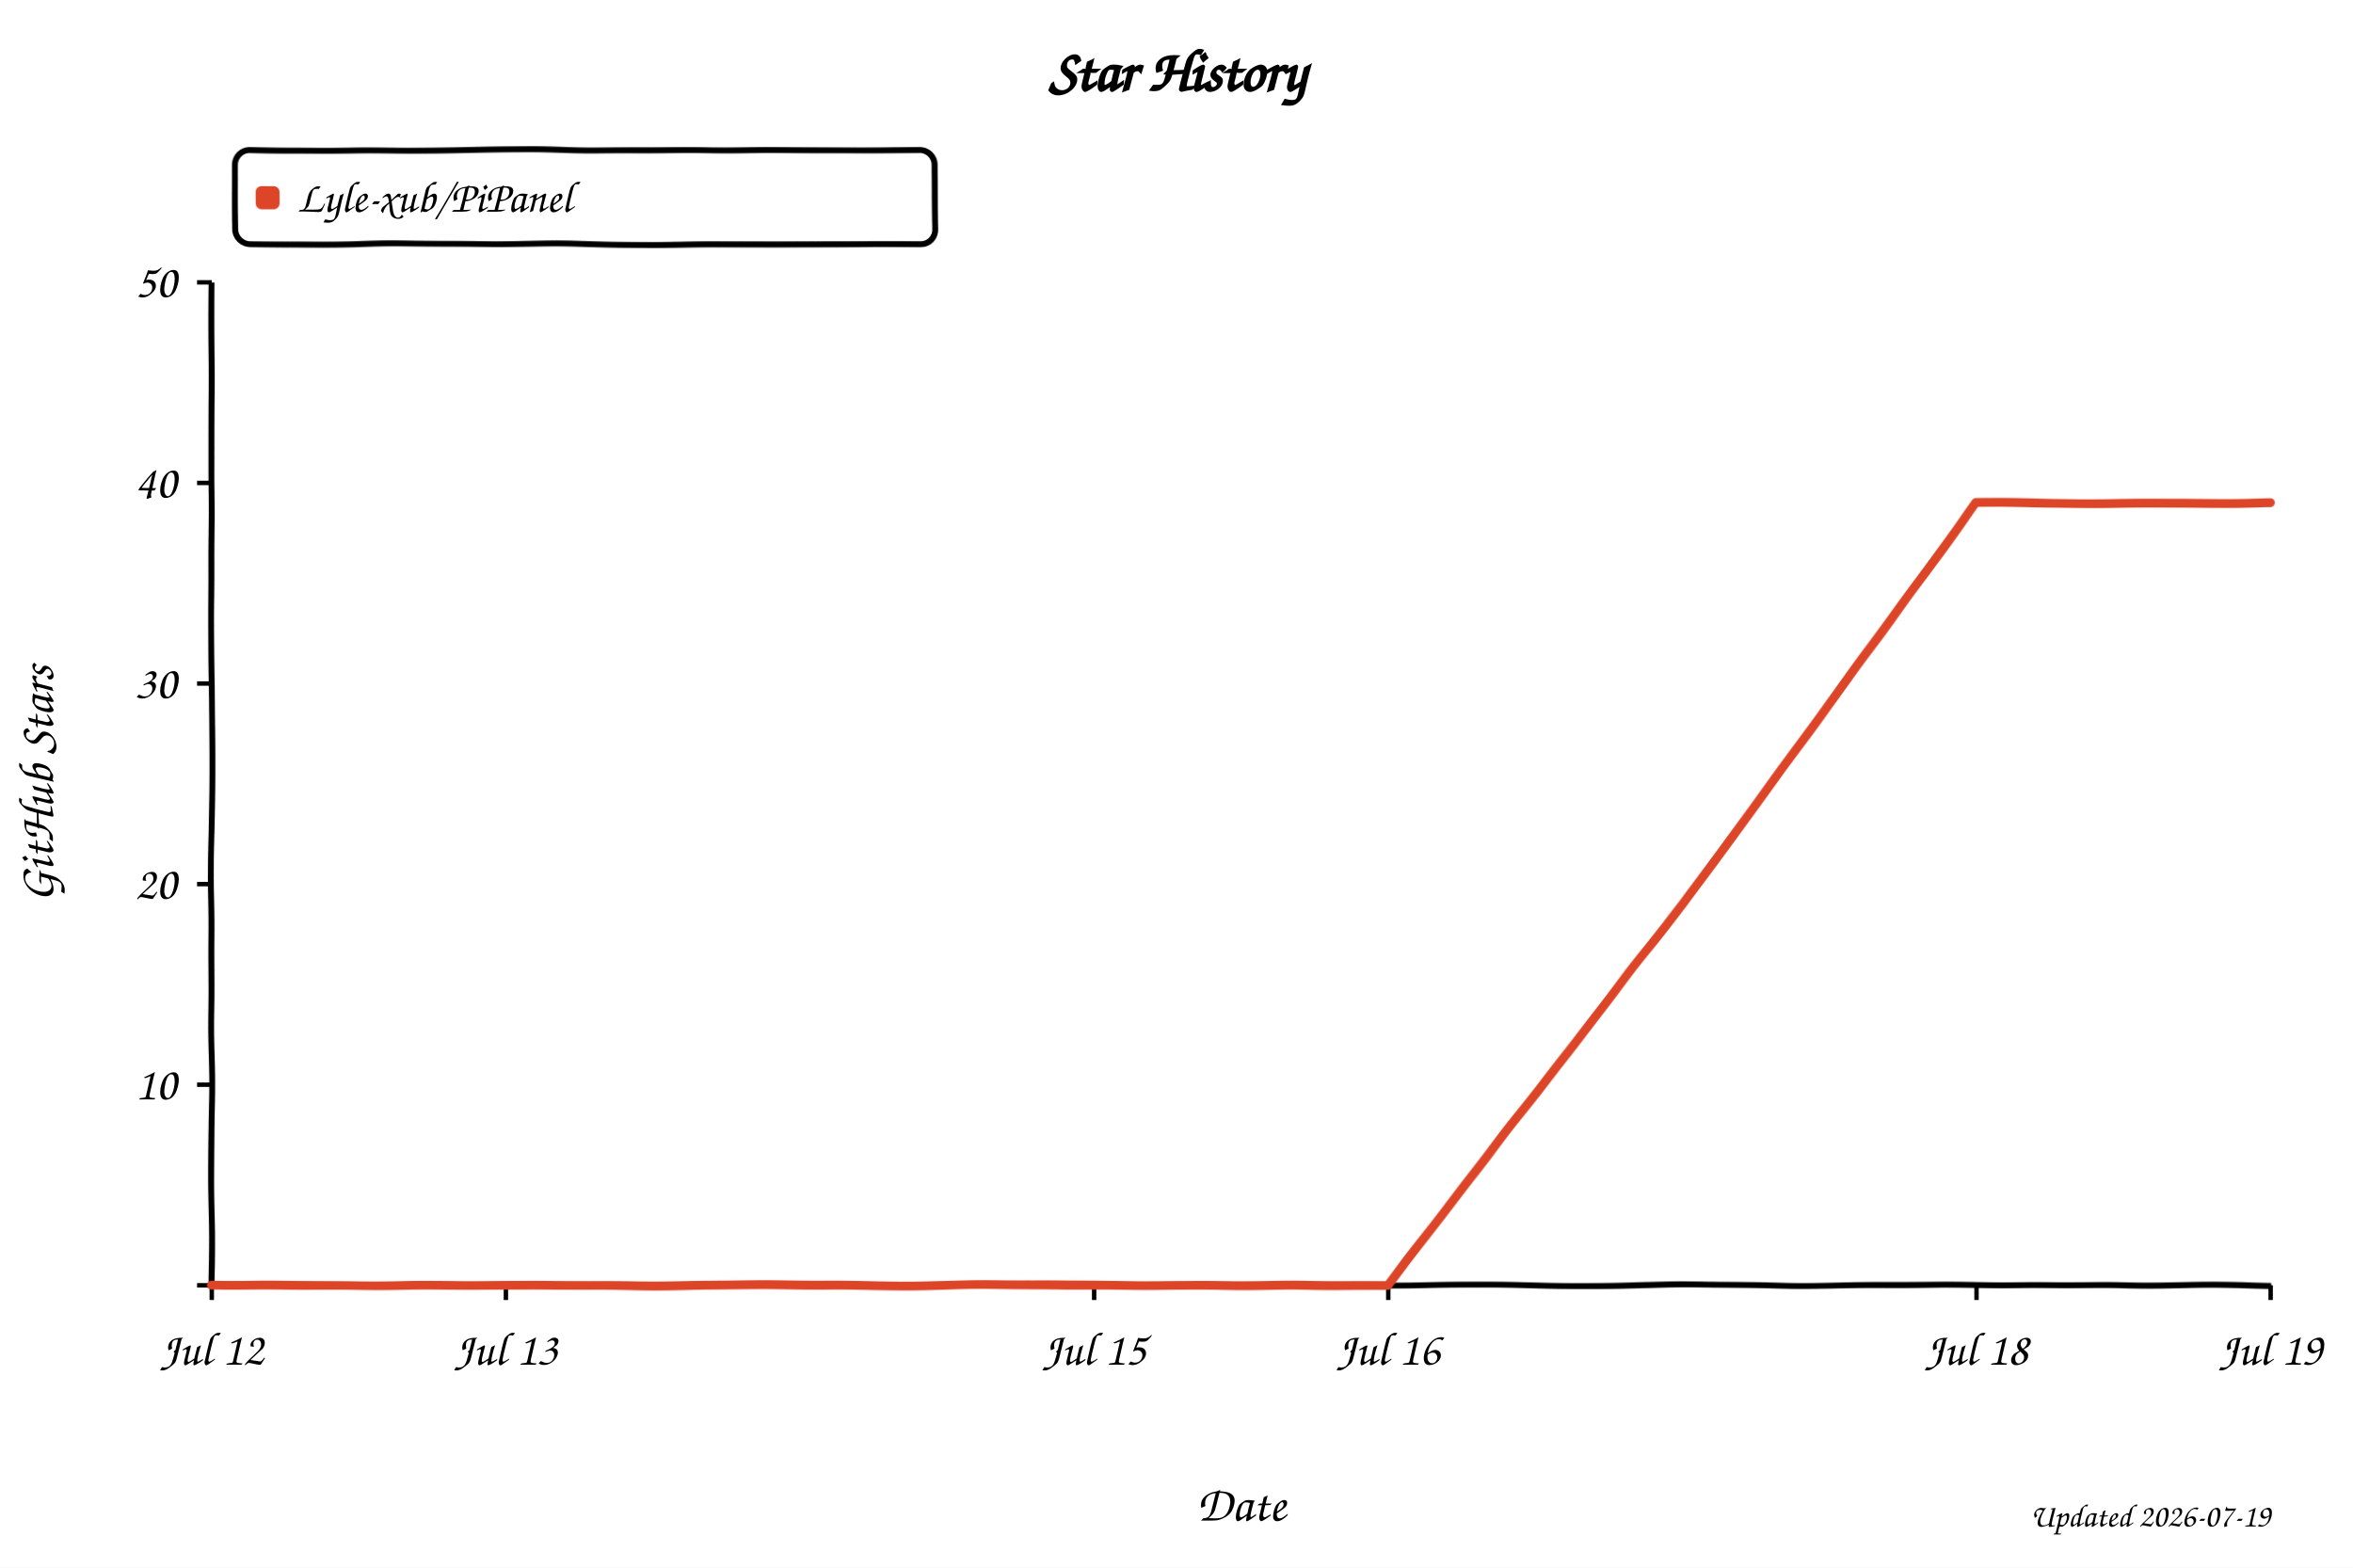
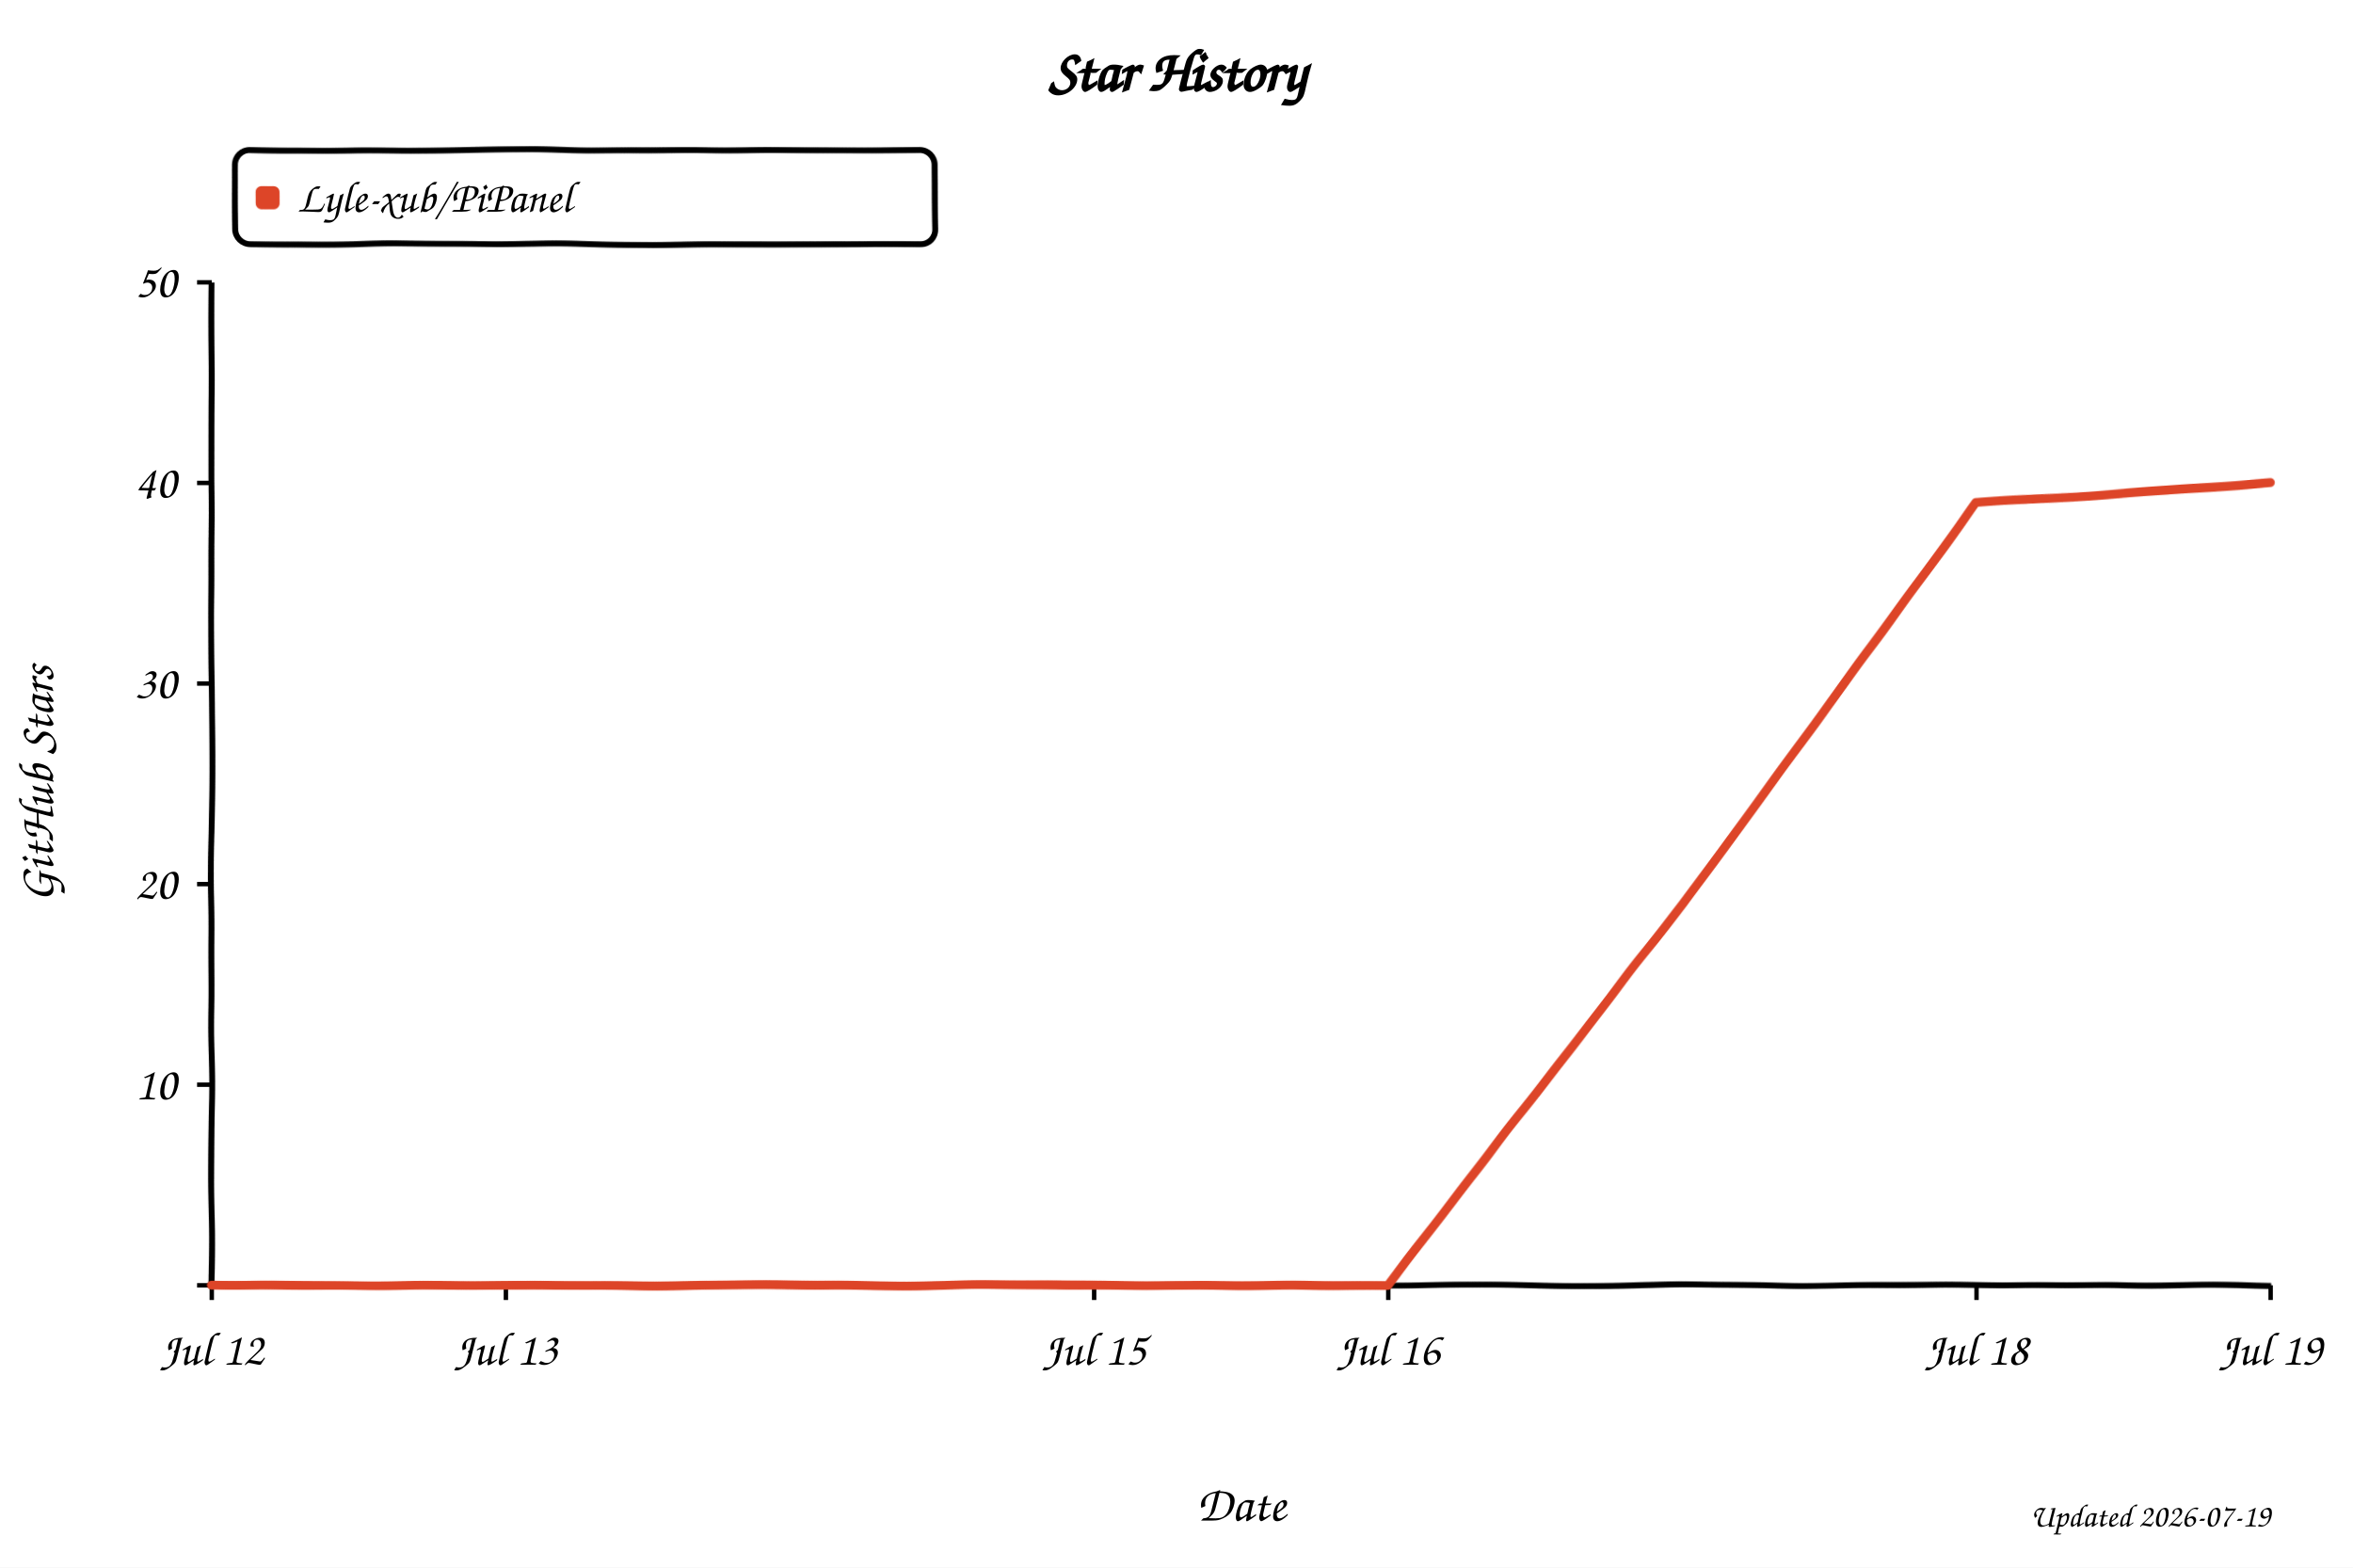
<svg xmlns="http://www.w3.org/2000/svg" width="800" height="533" viewBox="0 0 800 533" role="img" aria-labelledby="title desc" style="background:#fff">
  <defs>
    <filter id="xkcdify" x="-4%" y="-4%" width="108%" height="108%">
      <feTurbulence type="fractalNoise" baseFrequency="0.025" numOctaves="2" seed="11" result="noise" />
      <feDisplacementMap in="SourceGraphic" in2="noise" scale="1.2" xChannelSelector="R" yChannelSelector="G" />
    </filter>
  </defs>
  <style>
    text { font-family: "Comic Sans MS", "Bradley Hand", "Segoe Print", cursive; fill: #000; }
    .axis-line { fill: none; stroke: #000; stroke-width: 2; }
    .tick-mark { stroke: #000; stroke-width: 1.5; }
    .tick-label { font-size: 16px; }
    .axis-title { font-size: 17px; }
  </style>
  <rect width="800" height="533" fill="#fff" />
  <text x="50%" y="31" text-anchor="middle" font-size="20" font-weight="700">Star History</text>
  <rect x="80" y="51" width="238" height="32" rx="5" fill="#fff" fill-opacity="0.9" stroke="#000" stroke-width="2" filter="url(#xkcdify)" />
  <rect x="87" y="63" width="8" height="8" rx="2" fill="#dd4528" filter="url(#xkcdify)" />
  <text x="101" y="72" font-size="15">Lyle-xub/PiPanel</text>
  <path d="M 72 96 L 72 437 L 772 437" class="axis-line" filter="url(#xkcdify)" />
  <line x1="67" y1="437.0" x2="72" y2="437.0" class="tick-mark" />
  <text x="60" y="442.0" text-anchor="end" class="tick-label" />
  <line x1="67" y1="368.8" x2="72" y2="368.8" class="tick-mark" />
  <text x="60" y="373.8" text-anchor="end" class="tick-label">10</text>
  <line x1="67" y1="300.6" x2="72" y2="300.6" class="tick-mark" />
  <text x="60" y="305.6" text-anchor="end" class="tick-label">20</text>
  <line x1="67" y1="232.4" x2="72" y2="232.4" class="tick-mark" />
  <text x="60" y="237.4" text-anchor="end" class="tick-label">30</text>
  <line x1="67" y1="164.2" x2="72" y2="164.2" class="tick-mark" />
  <text x="60" y="169.2" text-anchor="end" class="tick-label">40</text>
  <line x1="67" y1="96.0" x2="72" y2="96.0" class="tick-mark" />
  <text x="60" y="101.0" text-anchor="end" class="tick-label">50</text>
  <line x1="72.0" y1="437" x2="72.0" y2="442" class="tick-mark" />
  <text x="72.0" y="464" text-anchor="middle" class="tick-label">Jul 12</text>
  <line x1="172.0" y1="437" x2="172.0" y2="442" class="tick-mark" />
  <text x="172.0" y="464" text-anchor="middle" class="tick-label">Jul 13</text>
  <line x1="372.0" y1="437" x2="372.0" y2="442" class="tick-mark" />
  <text x="372.0" y="464" text-anchor="middle" class="tick-label">Jul 15</text>
  <line x1="472.0" y1="437" x2="472.0" y2="442" class="tick-mark" />
  <text x="472.0" y="464" text-anchor="middle" class="tick-label">Jul 16</text>
  <line x1="672.0" y1="437" x2="672.0" y2="442" class="tick-mark" />
  <text x="672.0" y="464" text-anchor="middle" class="tick-label">Jul 18</text>
  <line x1="772.0" y1="437" x2="772.0" y2="442" class="tick-mark" />
  <text x="772.0" y="464" text-anchor="middle" class="tick-label">Jul 19</text>
-   <path d="M 72.0 437.0 L 272.0 437.0 L 372.0 437.0 L 472.0 437.0 L 572.0 307.4 L 672.0 171.0 L 772.0 171.0" fill="none" stroke="#dd4528" stroke-width="3" stroke-linejoin="round" stroke-linecap="round" filter="url(#xkcdify)" />
+   <path d="M 72.0 437.0 L 272.0 437.0 L 372.0 437.0 L 472.0 437.0 L 572.0 307.4 L 672.0 171.0 L 772.0 164.2" fill="none" stroke="#dd4528" stroke-width="3" stroke-linejoin="round" stroke-linecap="round" filter="url(#xkcdify)" />
  <text x="422.0" y="517" text-anchor="middle" class="axis-title">Date</text>
  <text x="18" y="266.5" text-anchor="middle" class="axis-title" transform="rotate(-90 18 266.5)">GitHub Stars</text>
  <text x="772" y="519" text-anchor="end" font-size="11" fill="#999">Updated 2026-07-19</text>
</svg>
